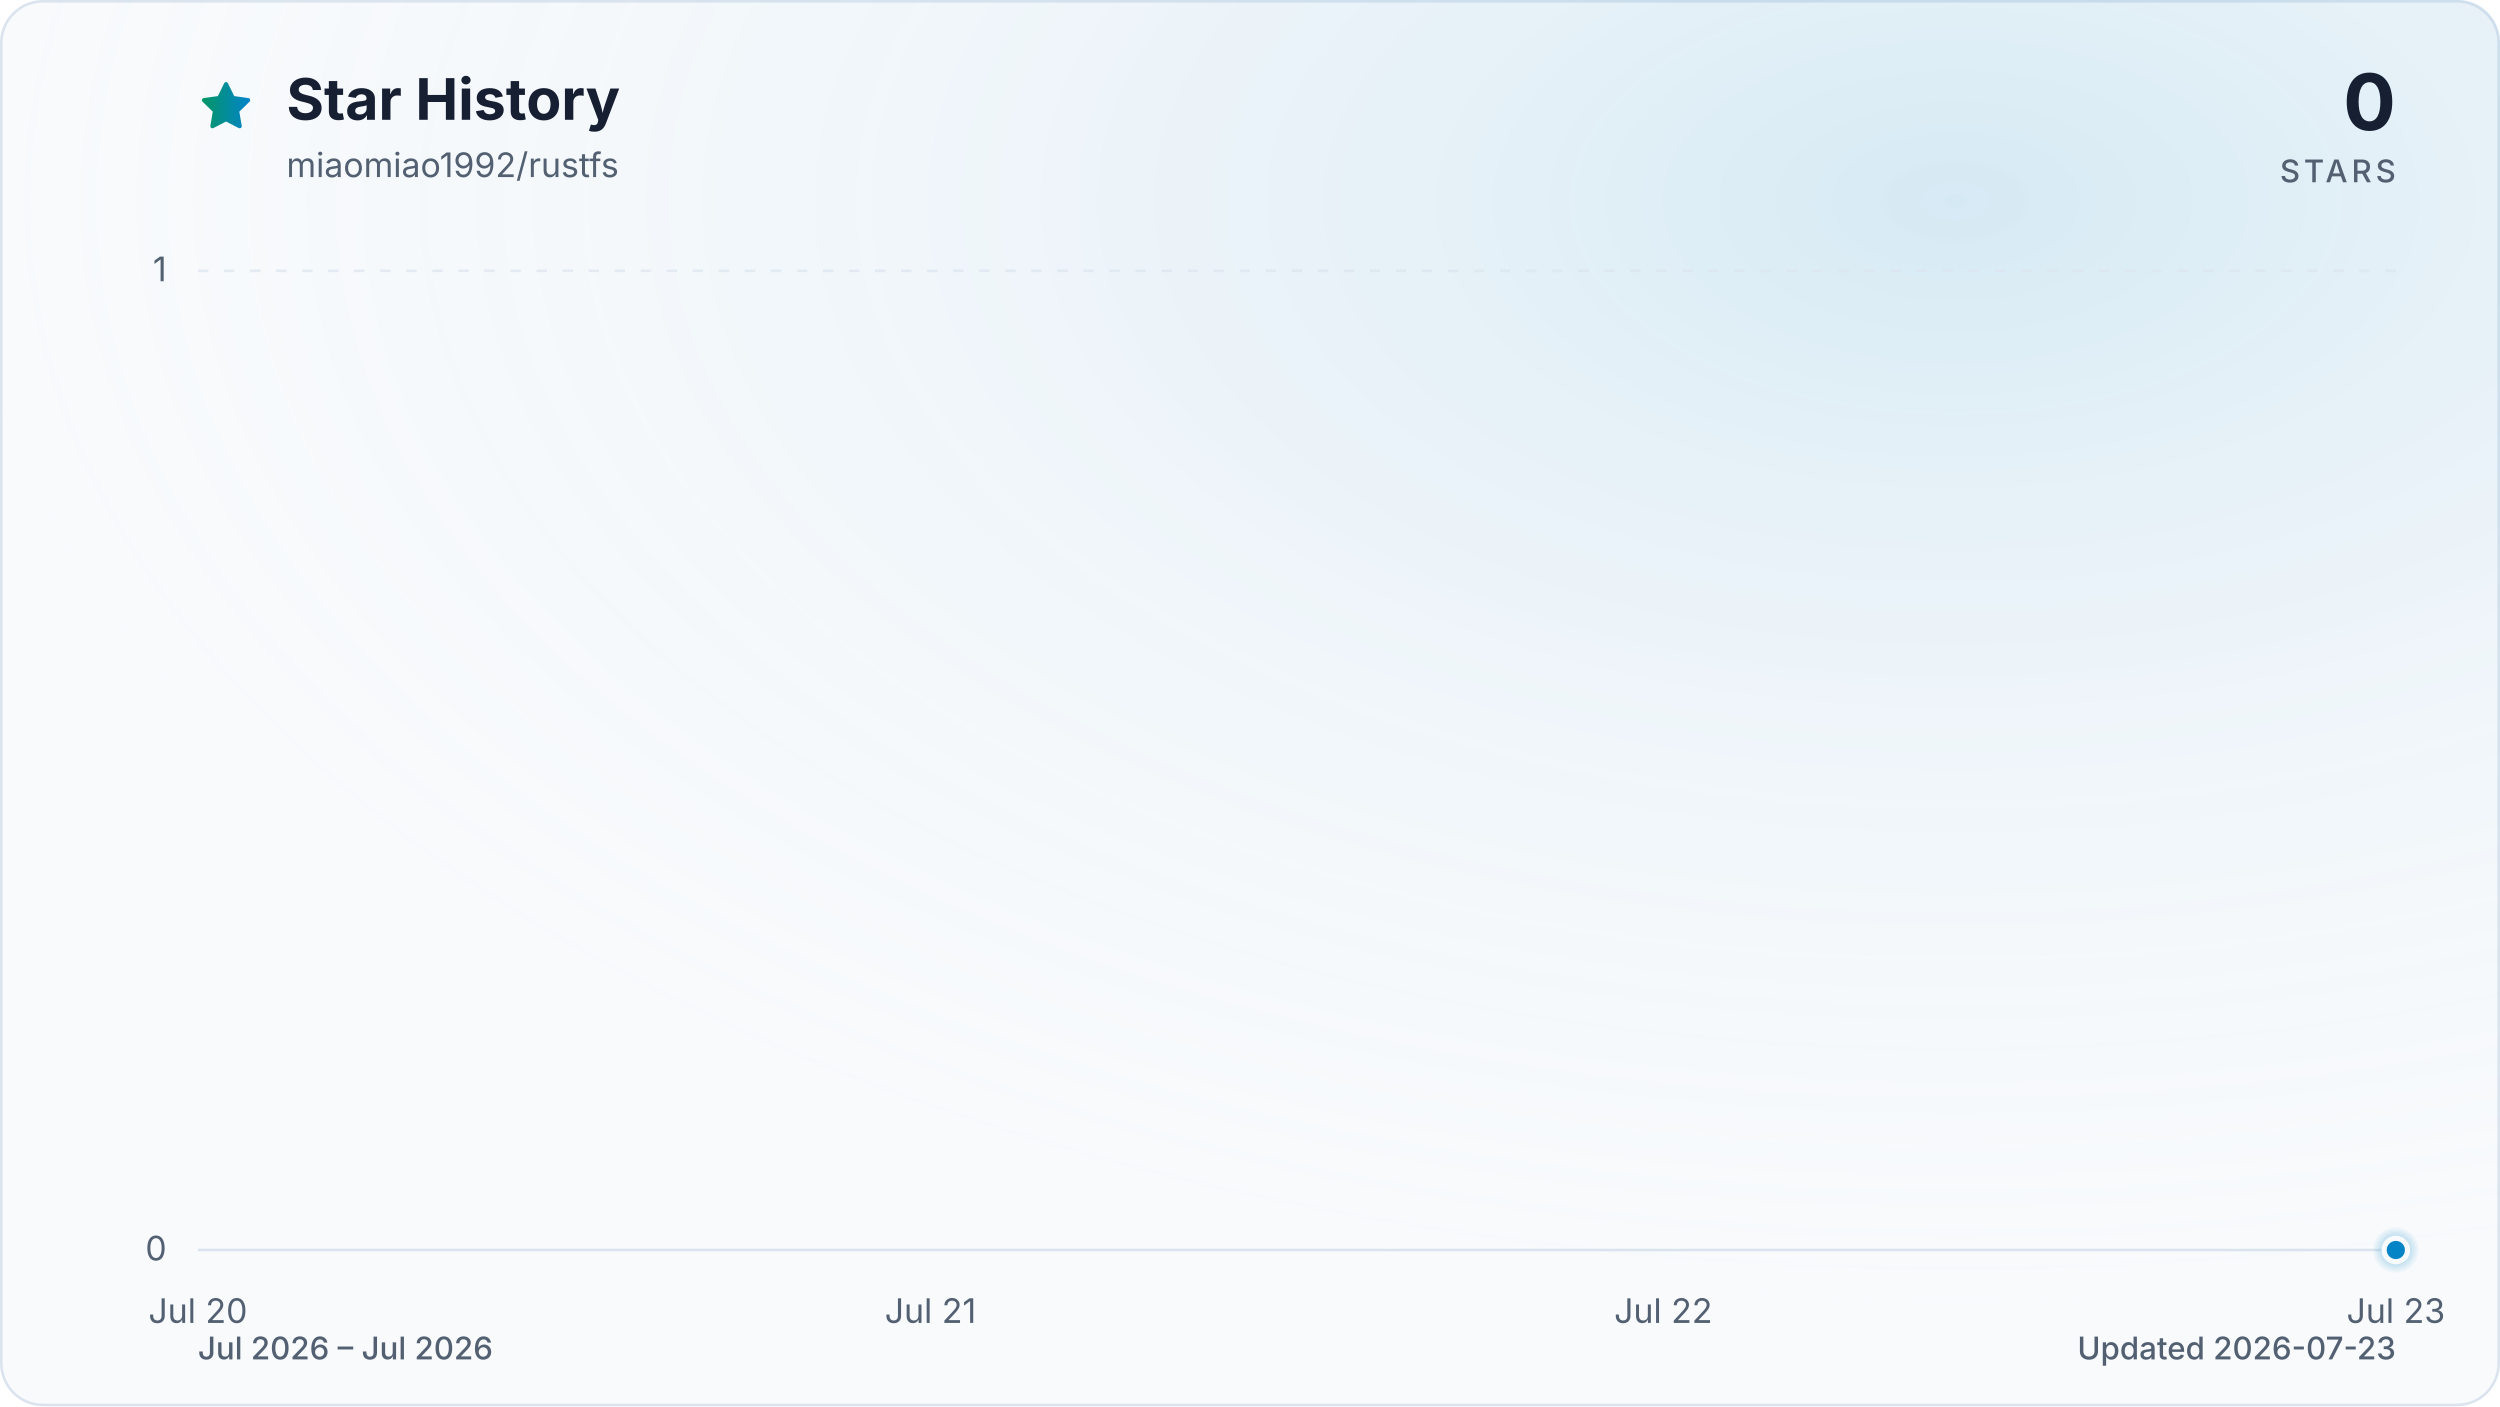
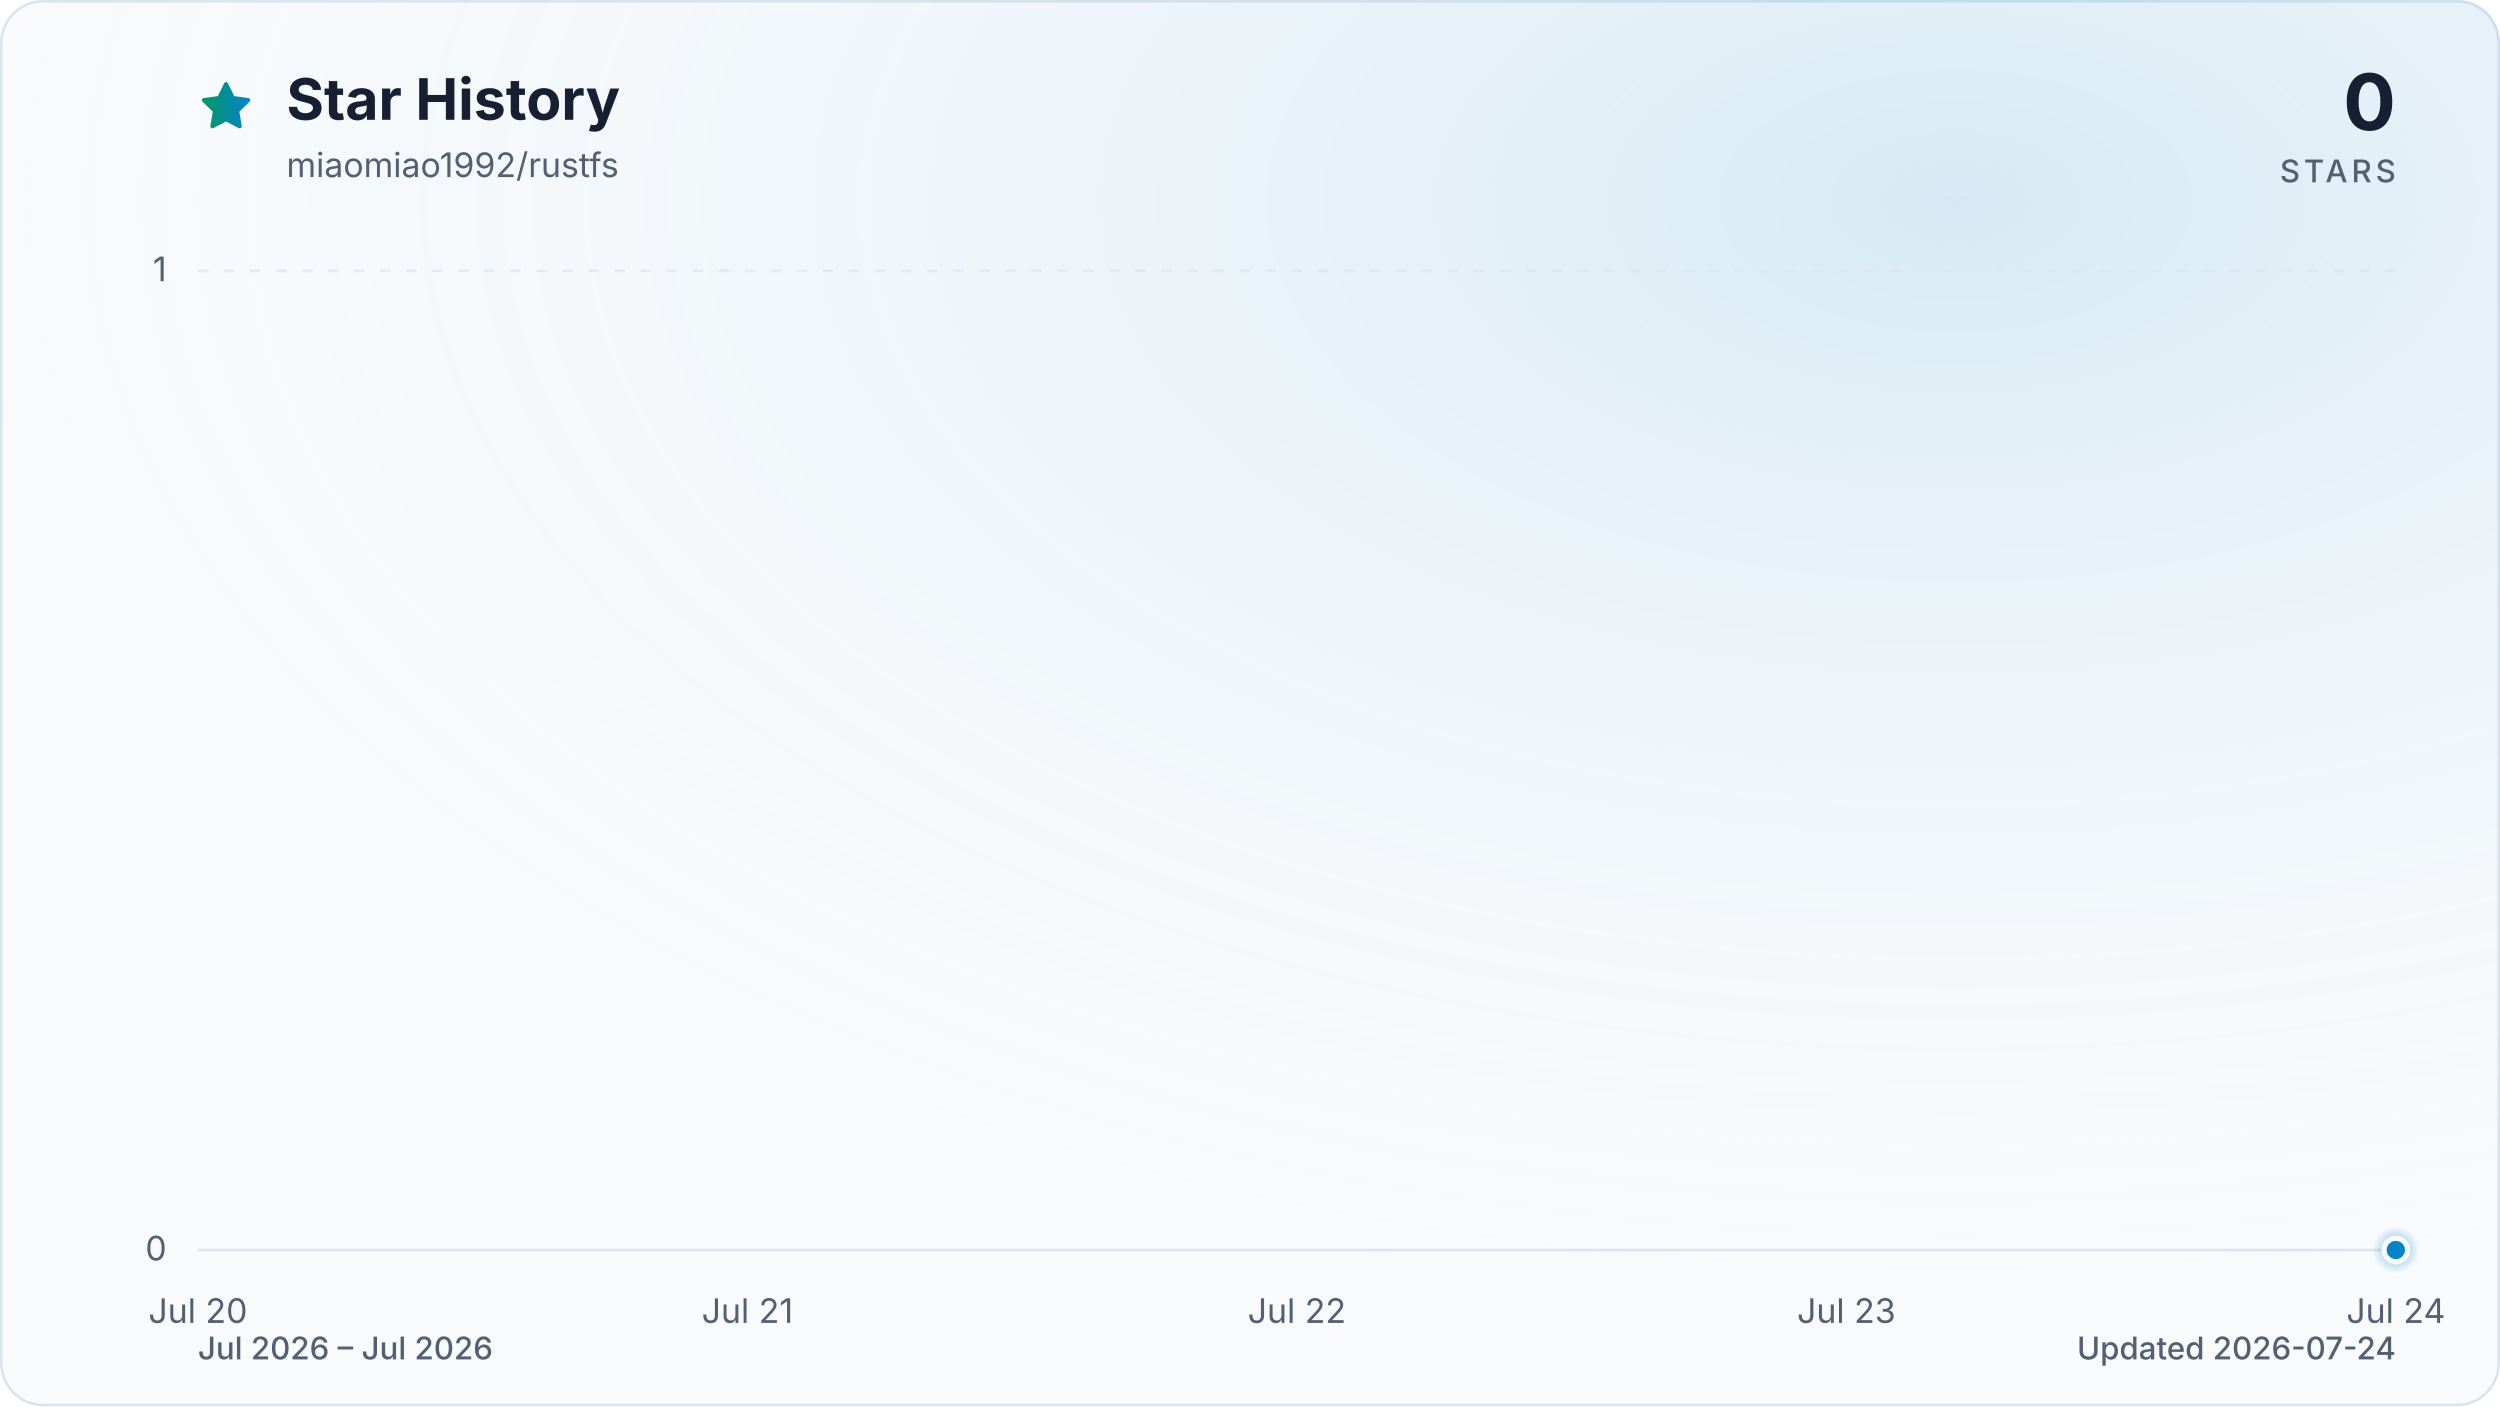
<svg xmlns="http://www.w3.org/2000/svg" viewBox="0 0 960 540" role="img" aria-labelledby="title description" data-style="gradient" data-variant="glow" data-animated="true">
  <defs>
    <linearGradient id="trend" x1="0" y1="0" x2="1" y2="0">
      <stop offset="0%" stop-color="#059669" />
      <stop offset="100%" stop-color="#0284c7" />
    </linearGradient>
    <linearGradient id="area" x1="0" y1="0" x2="0" y2="1">
      <stop offset="0%" stop-color="#059669" stop-opacity="0.30" />
      <stop offset="55%" stop-color="#0284c7" stop-opacity="0.10" />
      <stop offset="100%" stop-color="#0284c7" stop-opacity="0.01" />
    </linearGradient>
    <radialGradient id="marker-halo" cx="50%" cy="50%" r="50%">
      <stop offset="0%" stop-color="#0284c7" stop-opacity="0.55" />
      <stop offset="100%" stop-color="#0284c7" stop-opacity="0" />
    </radialGradient>
    <radialGradient id="surface-glow" cx="78%" cy="14%" r="80%">
      <stop offset="0%" stop-color="#0284c7" stop-opacity="0.14" />
      <stop offset="100%" stop-color="#f8fafc" stop-opacity="0" />
    </radialGradient>
    <filter id="trend-glow" x="-20%" y="-20%" width="140%" height="140%">
      <feGaussianBlur stdDeviation="7" />
    </filter>
  </defs>
  <style>
.trend-enter{transform-box:fill-box;transform-origin:center;animation:trend-enter 520ms cubic-bezier(0.16,1,0.3,1)}
.marker-enter{transform-box:fill-box;transform-origin:center;animation:marker-enter 320ms cubic-bezier(0.16,1,0.3,1) 200ms both}
.marker-pulse{transform-box:fill-box;transform-origin:center;animation:marker-pulse 2.6s ease-out infinite}
@keyframes trend-enter{from{opacity:.35;transform:translateY(10px)}to{opacity:1;transform:translateY(0)}}
@keyframes marker-enter{from{opacity:0;transform:scale(.4)}to{opacity:1;transform:scale(1)}}
@keyframes marker-pulse{0%{opacity:.5;transform:scale(.7)}70%,100%{opacity:0;transform:scale(2.1)}}
@media (prefers-reduced-motion:reduce){.trend-enter,.marker-enter,.marker-pulse{animation:none!important}}
@media (prefers-reduced-motion:reduce){.marker-pulse{opacity:0}}
</style>
  <rect x="0.5" y="0.5" width="959" height="539" fill="#f8fafc" stroke="#dbe4ee" stroke-width="1" rx="16" />
  <rect width="960" height="540" fill="url(#surface-glow)" rx="16" />
  <path d="M12 2.6l2.9 5.9 6.5.9-4.7 4.6 1.1 6.5-5.8-3-5.8 3 1.1-6.5-4.7-4.6 6.5-.9L12 2.6Z" transform="translate(76 30) scale(.9)" fill="url(#trend)" stroke="url(#trend)" stroke-width="1.8" stroke-linejoin="round" aria-hidden="true" />
  <text x="110" y="46" fill="#172033" font-family="ui-sans-serif, system-ui, -apple-system, BlinkMacSystemFont, 'Segoe UI', sans-serif" font-size="22" font-weight="700">Star History</text>
  <text x="110" y="68" fill="#526072" font-family="ui-sans-serif, system-ui, -apple-system, BlinkMacSystemFont, 'Segoe UI', sans-serif" font-size="13">miaomiao1992/rustfs</text>
  <text x="920" y="50" fill="#172033" font-family="ui-sans-serif, system-ui, -apple-system, BlinkMacSystemFont, 'Segoe UI', sans-serif" font-size="30" font-weight="700" text-anchor="end">0</text>
  <text x="920" y="70" fill="#526072" font-family="ui-sans-serif, system-ui, -apple-system, BlinkMacSystemFont, 'Segoe UI', sans-serif" font-size="12" font-weight="500" letter-spacing="1.5" text-anchor="end">STARS</text>
  <line x1="76" y1="480.0" x2="920" y2="480.0" stroke="#dbe4ee" stroke-width="1" stroke-dasharray="0" opacity="1" />
  <text x="64" y="484.0" fill="#526072" font-family="ui-sans-serif, system-ui, -apple-system, BlinkMacSystemFont, 'Segoe UI', sans-serif" font-size="13" text-anchor="end">0</text>
  <line x1="76" y1="104.0" x2="920" y2="104.0" stroke="#dbe4ee" stroke-width="1" stroke-dasharray="4 6" opacity="0.7" />
  <text x="64" y="108.0" fill="#526072" font-family="ui-sans-serif, system-ui, -apple-system, BlinkMacSystemFont, 'Segoe UI', sans-serif" font-size="13" text-anchor="end">1</text>
  <text x="76.0" y="508" fill="#526072" font-family="ui-sans-serif, system-ui, -apple-system, BlinkMacSystemFont, 'Segoe UI', sans-serif" font-size="13" text-anchor="middle">Jul 20</text>
-   <text x="357.3" y="508" fill="#526072" font-family="ui-sans-serif, system-ui, -apple-system, BlinkMacSystemFont, 'Segoe UI', sans-serif" font-size="13" text-anchor="middle">Jul 21</text>
-   <text x="638.7" y="508" fill="#526072" font-family="ui-sans-serif, system-ui, -apple-system, BlinkMacSystemFont, 'Segoe UI', sans-serif" font-size="13" text-anchor="middle">Jul 22</text>
-   <text x="920.0" y="508" fill="#526072" font-family="ui-sans-serif, system-ui, -apple-system, BlinkMacSystemFont, 'Segoe UI', sans-serif" font-size="13" text-anchor="middle">Jul 23</text>
+   <text x="287.0" y="508" fill="#526072" font-family="ui-sans-serif, system-ui, -apple-system, BlinkMacSystemFont, 'Segoe UI', sans-serif" font-size="13" text-anchor="middle">Jul 21</text>
+   <text x="498.0" y="508" fill="#526072" font-family="ui-sans-serif, system-ui, -apple-system, BlinkMacSystemFont, 'Segoe UI', sans-serif" font-size="13" text-anchor="middle">Jul 22</text>
+   <text x="709.0" y="508" fill="#526072" font-family="ui-sans-serif, system-ui, -apple-system, BlinkMacSystemFont, 'Segoe UI', sans-serif" font-size="13" text-anchor="middle">Jul 23</text>
+   <text x="920.0" y="508" fill="#526072" font-family="ui-sans-serif, system-ui, -apple-system, BlinkMacSystemFont, 'Segoe UI', sans-serif" font-size="13" text-anchor="middle">Jul 24</text>
  <g class="trend-enter">
-     <path d="M 76.0 480.0 C 169.8 480.0, 263.6 480.0, 357.3 480.0 C 451.1 480.0, 544.9 480.0, 638.7 480.0 C 732.4 480.0, 826.2 480.0, 920.0 480.0 L 920.0 480.0 L 76.0 480.0 Z" fill="url(#area)" />
-     <path d="M 76.0 480.0 C 169.8 480.0, 263.6 480.0, 357.3 480.0 C 451.1 480.0, 544.9 480.0, 638.7 480.0 C 732.4 480.0, 826.2 480.0, 920.0 480.0" fill="none" stroke="url(#trend)" stroke-width="12" stroke-linecap="round" stroke-linejoin="round" opacity="0.16" filter="url(#trend-glow)" />
-     <path d="M 76.0 480.0 C 169.8 480.0, 263.6 480.0, 357.3 480.0 C 451.1 480.0, 544.9 480.0, 638.7 480.0 C 732.4 480.0, 826.2 480.0, 920.0 480.0" fill="none" stroke="url(#trend)" stroke-width="3" stroke-linecap="round" stroke-linejoin="round" />
+     <path d="M 76.0 480.0 C 146.3 480.0, 216.7 480.0, 287.0 480.0 C 357.3 480.0, 427.7 480.0, 498.0 480.0 C 568.3 480.0, 638.7 480.0, 709.0 480.0 C 779.3 480.0, 849.7 480.0, 920.0 480.0 L 920.0 480.0 L 76.0 480.0 Z" fill="url(#area)" />
+     <path d="M 76.0 480.0 C 146.3 480.0, 216.7 480.0, 287.0 480.0 C 357.3 480.0, 427.7 480.0, 498.0 480.0 C 568.3 480.0, 638.7 480.0, 709.0 480.0 C 779.3 480.0, 849.7 480.0, 920.0 480.0" fill="none" stroke="url(#trend)" stroke-width="12" stroke-linecap="round" stroke-linejoin="round" opacity="0.16" filter="url(#trend-glow)" />
+     <path d="M 76.0 480.0 C 146.3 480.0, 216.7 480.0, 287.0 480.0 C 357.3 480.0, 427.7 480.0, 498.0 480.0 C 568.3 480.0, 638.7 480.0, 709.0 480.0 C 779.3 480.0, 849.7 480.0, 920.0 480.0" fill="none" stroke="url(#trend)" stroke-width="3" stroke-linecap="round" stroke-linejoin="round" />
  </g>
  <g class="marker-enter">
    <circle class="marker-pulse" cx="920.0" cy="480.0" r="9" fill="url(#marker-halo)" />
    <circle cx="920.0" cy="480.0" r="4.5" fill="#0284c7" stroke="#f8fafc" stroke-width="2" />
  </g>
  <text x="76" y="522" fill="#526072" font-family="ui-sans-serif, system-ui, -apple-system, BlinkMacSystemFont, 'Segoe UI', sans-serif" font-size="12" font-weight="500">Jul 2026 – Jul 2026</text>
-   <text x="920" y="522" fill="#526072" font-family="ui-sans-serif, system-ui, -apple-system, BlinkMacSystemFont, 'Segoe UI', sans-serif" font-size="12" font-weight="500" text-anchor="end">Updated 2026-07-23</text>
+   <text x="920" y="522" fill="#526072" font-family="ui-sans-serif, system-ui, -apple-system, BlinkMacSystemFont, 'Segoe UI', sans-serif" font-size="12" font-weight="500" text-anchor="end">Updated 2026-07-24</text>
</svg>
